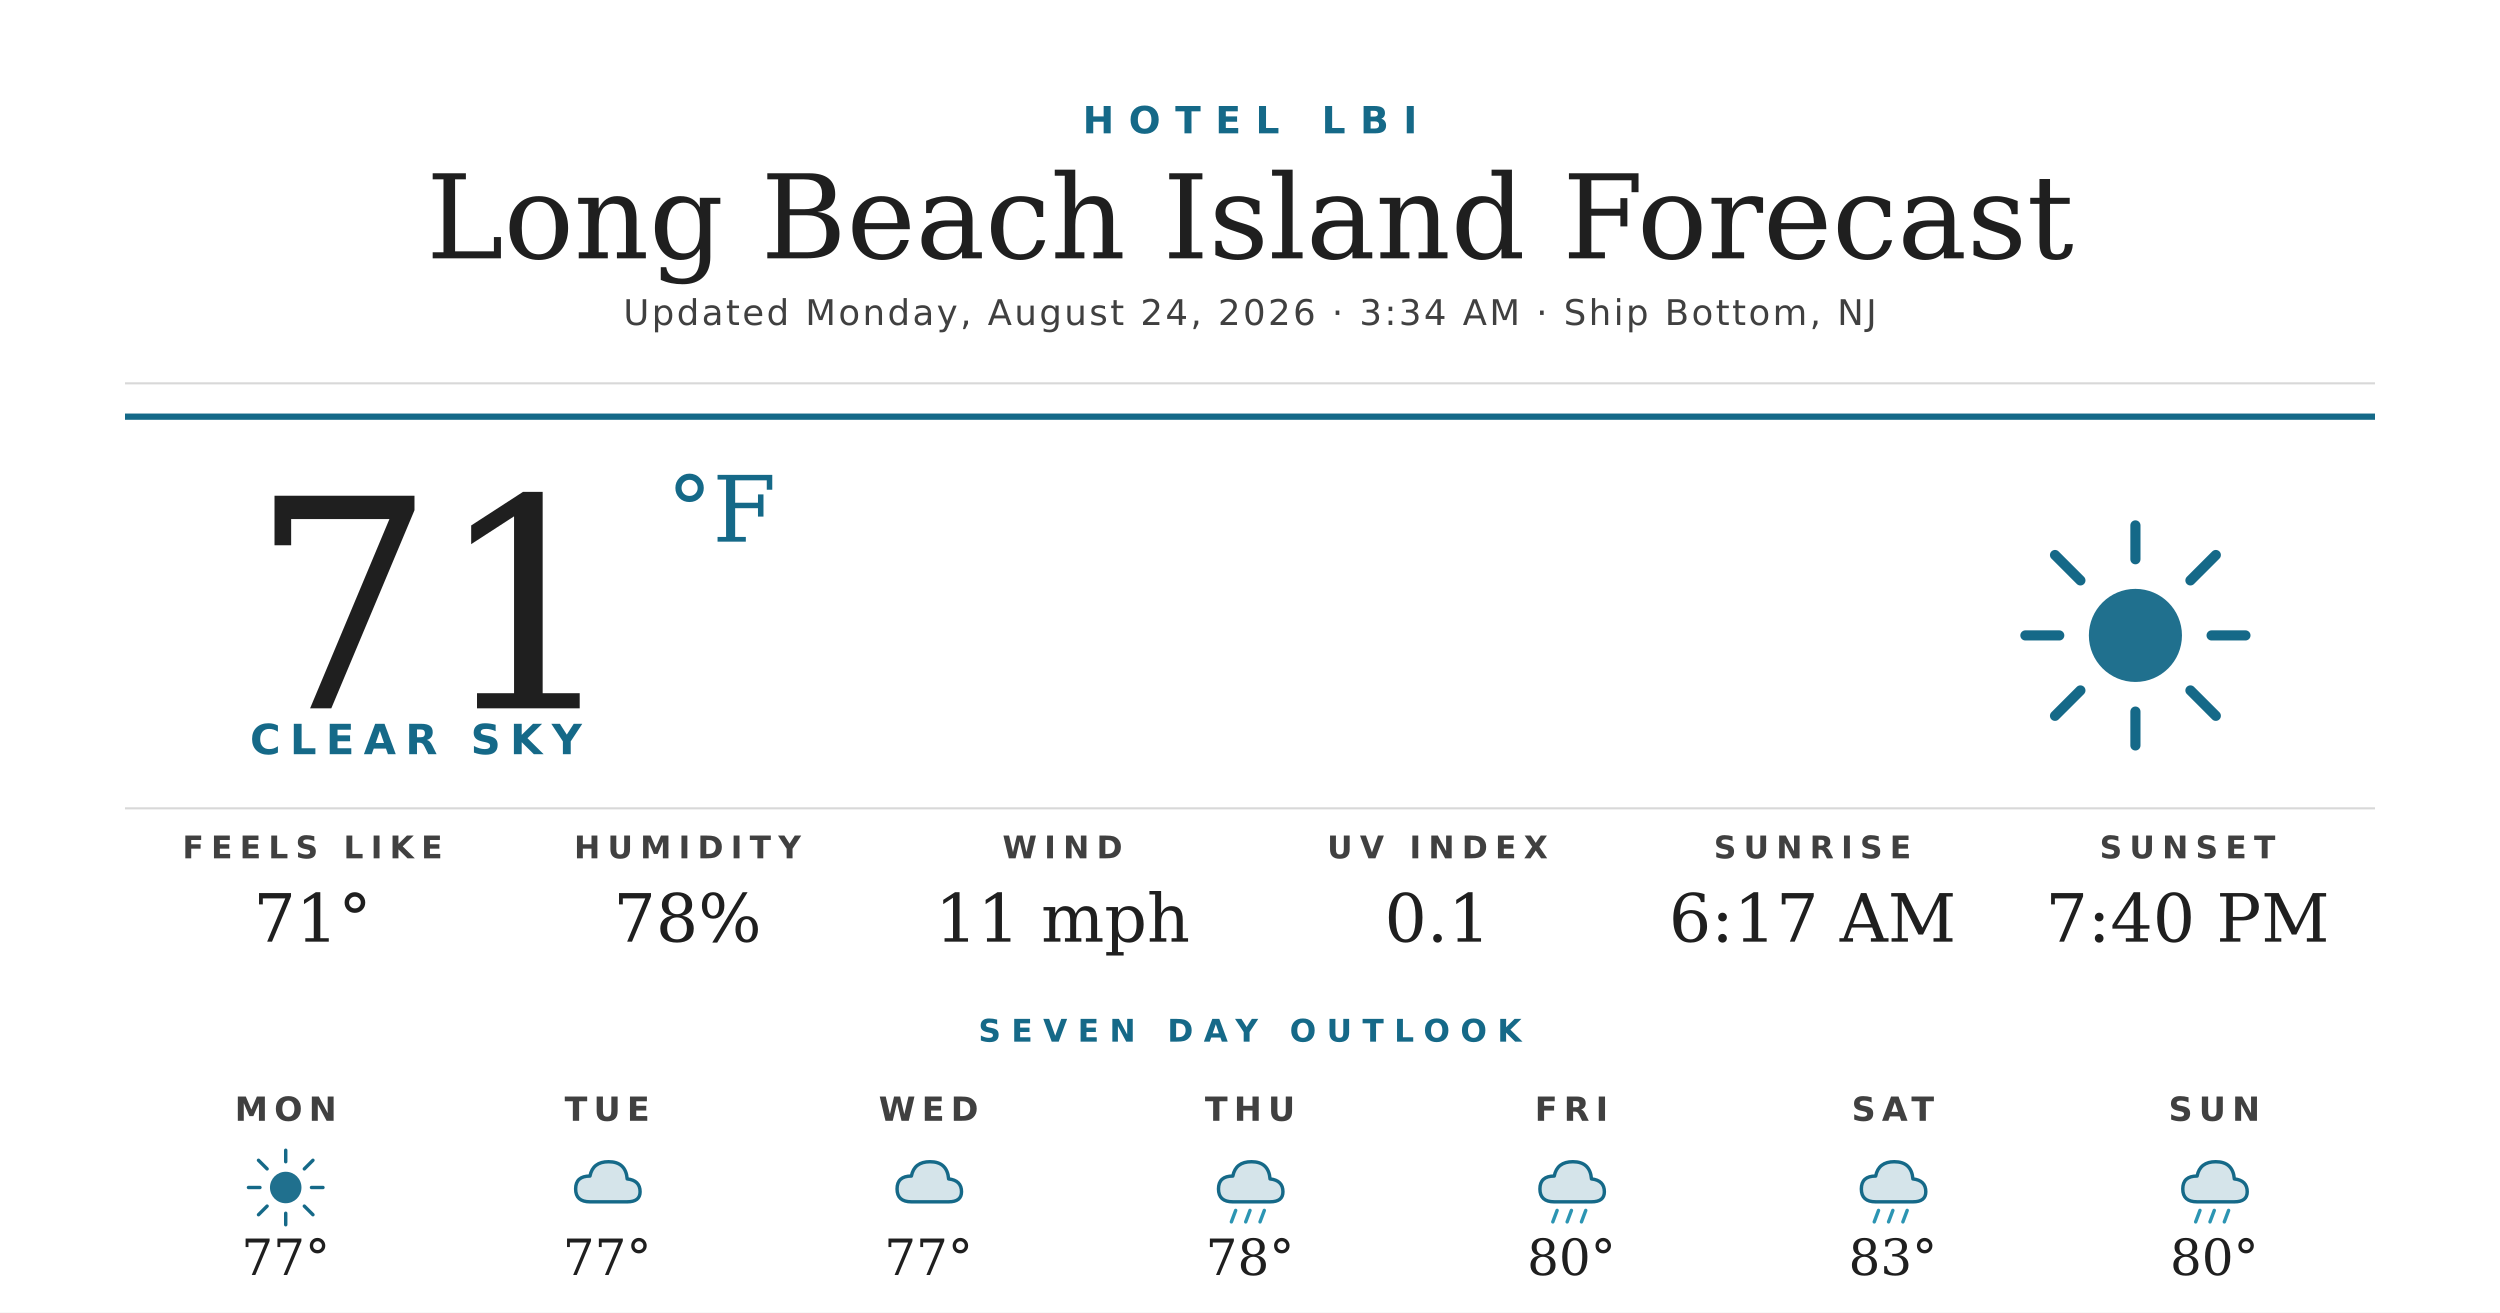
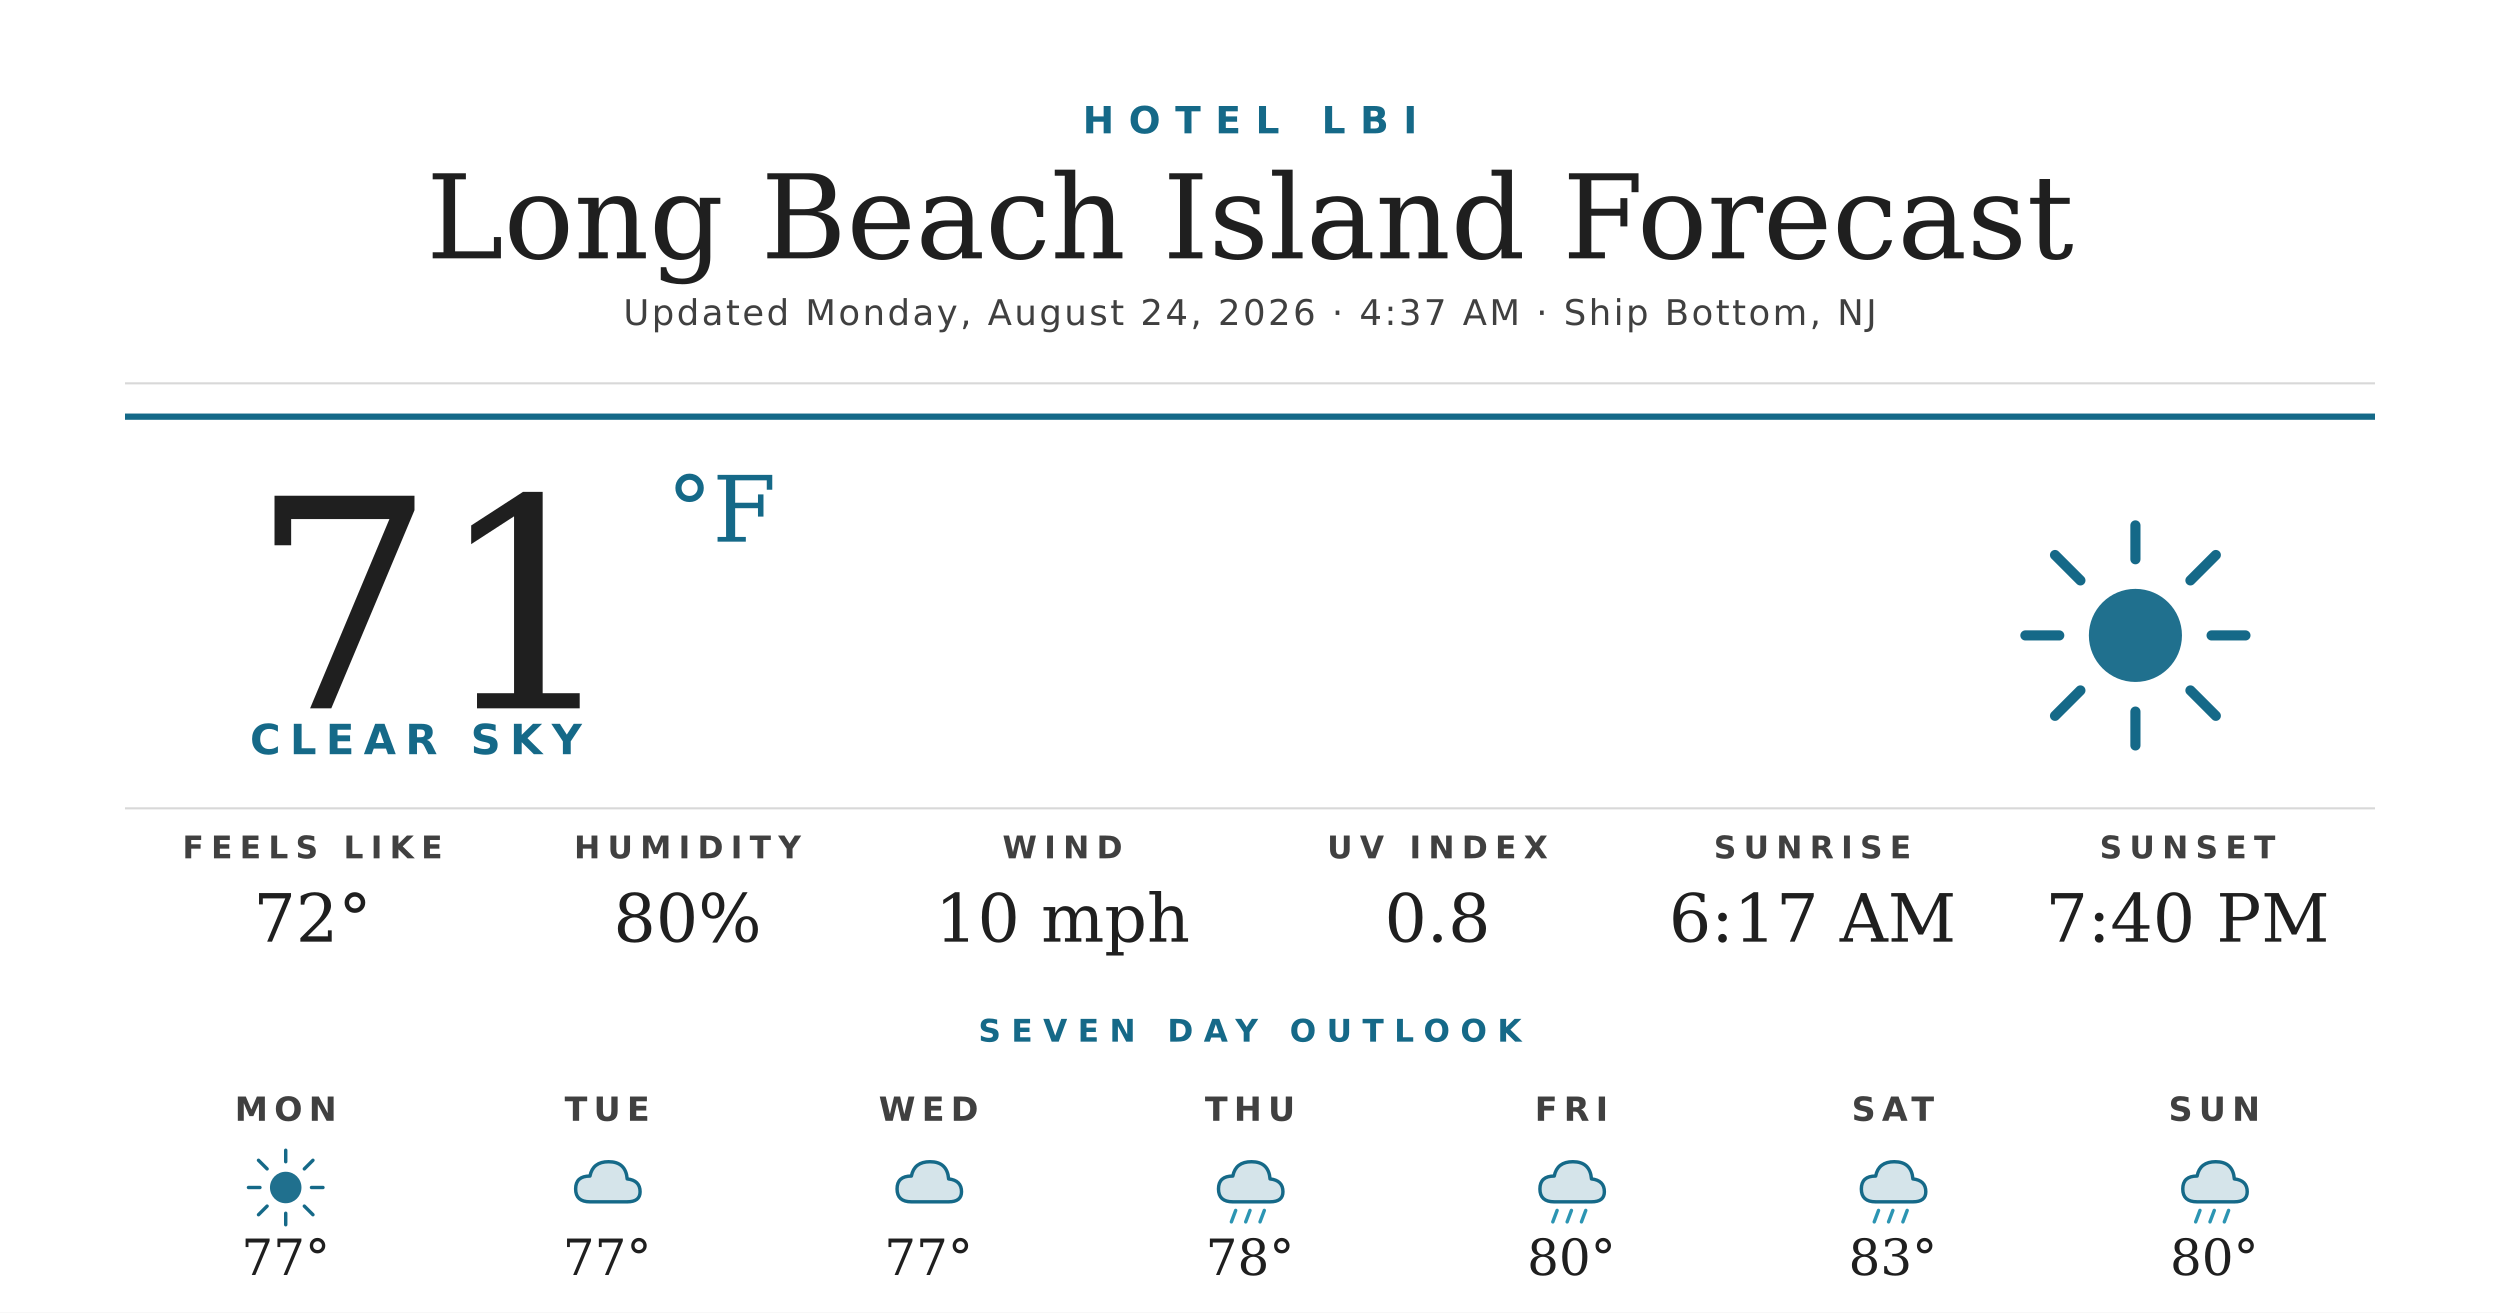
<svg xmlns="http://www.w3.org/2000/svg" width="1200" height="630" viewBox="0 0 1200 630">
  <rect width="1200" height="630" fill="#ffffff" />
  <text x="600" y="64" text-anchor="middle" font-family="'Montserrat Bold', 'Montserrat', 'DejaVu Sans', Helvetica, Arial, sans-serif" font-size="18" font-weight="700" fill="#156988" letter-spacing="7">HOTEL LBI</text>
  <text x="600" y="124" text-anchor="middle" font-family="'Prata', 'DejaVu Serif', Georgia, serif" font-size="56" fill="#1f1f1f">Long Beach Island Forecast</text>
-   <text x="600" y="156" text-anchor="middle" font-family="'Montserrat', 'DejaVu Sans', Helvetica, Arial, sans-serif" font-size="17" font-weight="500" fill="#404040" letter-spacing="1.2">Updated Monday, August 24, 2026 · 3:34 AM · Ship Bottom, NJ</text>
+   <text x="600" y="156" text-anchor="middle" font-family="'Montserrat', 'DejaVu Sans', Helvetica, Arial, sans-serif" font-size="17" font-weight="500" fill="#404040" letter-spacing="1.2">Updated Monday, August 24, 2026 · 4:37 AM · Ship Bottom, NJ</text>
  <line x1="60" y1="184" x2="1140" y2="184" stroke="#d8d8d8" stroke-width="1" />
  <line x1="60" y1="200" x2="1140" y2="200" stroke="#156988" stroke-width="3" />
  <text x="120" y="340" font-family="'Prata', 'DejaVu Serif', Georgia, serif" font-size="140" fill="#1f1f1f">71</text>
  <text x="320" y="260" font-family="'Prata', 'DejaVu Serif', Georgia, serif" font-size="44" fill="#156988">°F</text>
  <text x="120" y="362" font-family="'Montserrat Bold', 'Montserrat', 'DejaVu Sans', Helvetica, Arial, sans-serif" font-size="20" font-weight="700" fill="#156988" letter-spacing="4.5">CLEAR SKY</text>
  <g transform="translate(960,240) scale(2.03125)">
    <circle cx="32" cy="32" r="11" fill="#156988" opacity="0.95" />
    <g stroke="#156988" stroke-width="2.4" stroke-linecap="round">
      <line x1="32" y1="6" x2="32" y2="14" />
      <line x1="32" y1="50" x2="32" y2="58" />
      <line x1="6" y1="32" x2="14" y2="32" />
      <line x1="50" y1="32" x2="58" y2="32" />
      <line x1="13" y1="13" x2="19" y2="19" />
      <line x1="45" y1="45" x2="51" y2="51" />
      <line x1="13" y1="51" x2="19" y2="45" />
      <line x1="45" y1="19" x2="51" y2="13" />
    </g>
  </g>
  <line x1="60" y1="388" x2="1140" y2="388" stroke="#d8d8d8" stroke-width="1" />
  <text x="150" y="412" text-anchor="middle" font-family="'Montserrat Bold', 'Montserrat', 'DejaVu Sans', Helvetica, Arial, sans-serif" font-size="15" font-weight="700" fill="#404040" letter-spacing="3.5">FEELS LIKE</text>
-   <text x="150" y="452" text-anchor="middle" font-family="'Prata', 'DejaVu Serif', Georgia, serif" font-size="32" fill="#1f1f1f">71°</text>
+   <text x="150" y="452" text-anchor="middle" font-family="'Prata', 'DejaVu Serif', Georgia, serif" font-size="32" fill="#1f1f1f">72°</text>
  <text x="330" y="412" text-anchor="middle" font-family="'Montserrat Bold', 'Montserrat', 'DejaVu Sans', Helvetica, Arial, sans-serif" font-size="15" font-weight="700" fill="#404040" letter-spacing="3.5">HUMIDITY</text>
-   <text x="330" y="452" text-anchor="middle" font-family="'Prata', 'DejaVu Serif', Georgia, serif" font-size="32" fill="#1f1f1f">78%</text>
+   <text x="330" y="452" text-anchor="middle" font-family="'Prata', 'DejaVu Serif', Georgia, serif" font-size="32" fill="#1f1f1f">80%</text>
  <text x="510" y="412" text-anchor="middle" font-family="'Montserrat Bold', 'Montserrat', 'DejaVu Sans', Helvetica, Arial, sans-serif" font-size="15" font-weight="700" fill="#404040" letter-spacing="3.5">WIND</text>
-   <text x="510" y="452" text-anchor="middle" font-family="'Prata', 'DejaVu Serif', Georgia, serif" font-size="32" fill="#1f1f1f">11 mph</text>
+   <text x="510" y="452" text-anchor="middle" font-family="'Prata', 'DejaVu Serif', Georgia, serif" font-size="32" fill="#1f1f1f">10 mph</text>
  <text x="690" y="412" text-anchor="middle" font-family="'Montserrat Bold', 'Montserrat', 'DejaVu Sans', Helvetica, Arial, sans-serif" font-size="15" font-weight="700" fill="#404040" letter-spacing="3.5">UV INDEX</text>
-   <text x="690" y="452" text-anchor="middle" font-family="'Prata', 'DejaVu Serif', Georgia, serif" font-size="32" fill="#1f1f1f">0.1</text>
+   <text x="690" y="452" text-anchor="middle" font-family="'Prata', 'DejaVu Serif', Georgia, serif" font-size="32" fill="#1f1f1f">0.8</text>
  <text x="870" y="412" text-anchor="middle" font-family="'Montserrat Bold', 'Montserrat', 'DejaVu Sans', Helvetica, Arial, sans-serif" font-size="15" font-weight="700" fill="#404040" letter-spacing="3.5">SUNRISE</text>
  <text x="870" y="452" text-anchor="middle" font-family="'Prata', 'DejaVu Serif', Georgia, serif" font-size="32" fill="#1f1f1f">6:17 AM</text>
  <text x="1050" y="412" text-anchor="middle" font-family="'Montserrat Bold', 'Montserrat', 'DejaVu Sans', Helvetica, Arial, sans-serif" font-size="15" font-weight="700" fill="#404040" letter-spacing="3.5">SUNSET</text>
  <text x="1050" y="452" text-anchor="middle" font-family="'Prata', 'DejaVu Serif', Georgia, serif" font-size="32" fill="#1f1f1f">7:40 PM</text>
  <text x="600" y="500" text-anchor="middle" font-family="'Montserrat Bold', 'Montserrat', 'DejaVu Sans', Helvetica, Arial, sans-serif" font-size="15" font-weight="700" fill="#156988" letter-spacing="5">SEVEN DAY OUTLOOK</text>
  <text x="137.143" y="538" text-anchor="middle" font-family="'Montserrat Bold', 'Montserrat', 'DejaVu Sans', Helvetica, Arial, sans-serif" font-size="16" font-weight="700" fill="#404040" letter-spacing="3">MON</text>
  <g transform="translate(115.1429,548) scale(0.6875)">
    <circle cx="32" cy="32" r="11" fill="#156988" opacity="0.95" />
    <g stroke="#156988" stroke-width="2.4" stroke-linecap="round">
      <line x1="32" y1="6" x2="32" y2="14" />
      <line x1="32" y1="50" x2="32" y2="58" />
      <line x1="6" y1="32" x2="14" y2="32" />
      <line x1="50" y1="32" x2="58" y2="32" />
      <line x1="13" y1="13" x2="19" y2="19" />
      <line x1="45" y1="45" x2="51" y2="51" />
      <line x1="13" y1="51" x2="19" y2="45" />
      <line x1="45" y1="19" x2="51" y2="13" />
    </g>
  </g>
  <text x="137.143" y="612" text-anchor="middle" font-family="'Prata', 'DejaVu Serif', Georgia, serif" font-size="24" fill="#1f1f1f">77°</text>
  <text x="291.429" y="538" text-anchor="middle" font-family="'Montserrat Bold', 'Montserrat', 'DejaVu Sans', Helvetica, Arial, sans-serif" font-size="16" font-weight="700" fill="#404040" letter-spacing="3">TUE</text>
  <g transform="translate(269.4286,548) scale(0.6875)">
    <path d="M20 42 Q10 42 10 33 Q10 24 20 24 Q22 14 33 14 Q45 14 46 26 Q55 27 55 35 Q55 42 46 42 Z" fill="#156988" opacity="0.18" />
    <path d="M20 42 Q10 42 10 33 Q10 24 20 24 Q22 14 33 14 Q45 14 46 26 Q55 27 55 35 Q55 42 46 42 Z" fill="none" stroke="#156988" stroke-width="2.4" stroke-linejoin="round" />
  </g>
  <text x="291.429" y="612" text-anchor="middle" font-family="'Prata', 'DejaVu Serif', Georgia, serif" font-size="24" fill="#1f1f1f">77°</text>
  <text x="445.714" y="538" text-anchor="middle" font-family="'Montserrat Bold', 'Montserrat', 'DejaVu Sans', Helvetica, Arial, sans-serif" font-size="16" font-weight="700" fill="#404040" letter-spacing="3">WED</text>
  <g transform="translate(423.7143,548) scale(0.6875)">
    <path d="M20 42 Q10 42 10 33 Q10 24 20 24 Q22 14 33 14 Q45 14 46 26 Q55 27 55 35 Q55 42 46 42 Z" fill="#156988" opacity="0.18" />
    <path d="M20 42 Q10 42 10 33 Q10 24 20 24 Q22 14 33 14 Q45 14 46 26 Q55 27 55 35 Q55 42 46 42 Z" fill="none" stroke="#156988" stroke-width="2.4" stroke-linejoin="round" />
  </g>
  <text x="445.714" y="612" text-anchor="middle" font-family="'Prata', 'DejaVu Serif', Georgia, serif" font-size="24" fill="#1f1f1f">77°</text>
  <text x="600" y="538" text-anchor="middle" font-family="'Montserrat Bold', 'Montserrat', 'DejaVu Sans', Helvetica, Arial, sans-serif" font-size="16" font-weight="700" fill="#404040" letter-spacing="3">THU</text>
  <g transform="translate(578,548) scale(0.6875)">
    <path d="M20 42 Q10 42 10 33 Q10 24 20 24 Q22 14 33 14 Q45 14 46 26 Q55 27 55 35 Q55 42 46 42 Z" fill="#156988" opacity="0.18" />
    <path d="M20 42 Q10 42 10 33 Q10 24 20 24 Q22 14 33 14 Q45 14 46 26 Q55 27 55 35 Q55 42 46 42 Z" fill="none" stroke="#156988" stroke-width="2.4" stroke-linejoin="round" />
    <g stroke="#2C95B3" stroke-width="2.4" stroke-linecap="round">
      <line x1="22" y1="48" x2="19" y2="56" />
      <line x1="32" y1="48" x2="29" y2="56" />
      <line x1="42" y1="48" x2="39" y2="56" />
    </g>
  </g>
  <text x="600" y="612" text-anchor="middle" font-family="'Prata', 'DejaVu Serif', Georgia, serif" font-size="24" fill="#1f1f1f">78°</text>
  <text x="754.286" y="538" text-anchor="middle" font-family="'Montserrat Bold', 'Montserrat', 'DejaVu Sans', Helvetica, Arial, sans-serif" font-size="16" font-weight="700" fill="#404040" letter-spacing="3">FRI</text>
  <g transform="translate(732.2857,548) scale(0.6875)">
    <path d="M20 42 Q10 42 10 33 Q10 24 20 24 Q22 14 33 14 Q45 14 46 26 Q55 27 55 35 Q55 42 46 42 Z" fill="#156988" opacity="0.18" />
    <path d="M20 42 Q10 42 10 33 Q10 24 20 24 Q22 14 33 14 Q45 14 46 26 Q55 27 55 35 Q55 42 46 42 Z" fill="none" stroke="#156988" stroke-width="2.4" stroke-linejoin="round" />
    <g stroke="#2C95B3" stroke-width="2.4" stroke-linecap="round">
      <line x1="22" y1="48" x2="19" y2="56" />
      <line x1="32" y1="48" x2="29" y2="56" />
      <line x1="42" y1="48" x2="39" y2="56" />
    </g>
  </g>
  <text x="754.286" y="612" text-anchor="middle" font-family="'Prata', 'DejaVu Serif', Georgia, serif" font-size="24" fill="#1f1f1f">80°</text>
  <text x="908.571" y="538" text-anchor="middle" font-family="'Montserrat Bold', 'Montserrat', 'DejaVu Sans', Helvetica, Arial, sans-serif" font-size="16" font-weight="700" fill="#404040" letter-spacing="3">SAT</text>
  <g transform="translate(886.5714,548) scale(0.6875)">
    <path d="M20 42 Q10 42 10 33 Q10 24 20 24 Q22 14 33 14 Q45 14 46 26 Q55 27 55 35 Q55 42 46 42 Z" fill="#156988" opacity="0.18" />
    <path d="M20 42 Q10 42 10 33 Q10 24 20 24 Q22 14 33 14 Q45 14 46 26 Q55 27 55 35 Q55 42 46 42 Z" fill="none" stroke="#156988" stroke-width="2.4" stroke-linejoin="round" />
    <g stroke="#2C95B3" stroke-width="2.4" stroke-linecap="round">
      <line x1="22" y1="48" x2="19" y2="56" />
      <line x1="32" y1="48" x2="29" y2="56" />
      <line x1="42" y1="48" x2="39" y2="56" />
    </g>
  </g>
  <text x="908.571" y="612" text-anchor="middle" font-family="'Prata', 'DejaVu Serif', Georgia, serif" font-size="24" fill="#1f1f1f">83°</text>
  <text x="1062.857" y="538" text-anchor="middle" font-family="'Montserrat Bold', 'Montserrat', 'DejaVu Sans', Helvetica, Arial, sans-serif" font-size="16" font-weight="700" fill="#404040" letter-spacing="3">SUN</text>
  <g transform="translate(1040.857,548) scale(0.6875)">
    <path d="M20 42 Q10 42 10 33 Q10 24 20 24 Q22 14 33 14 Q45 14 46 26 Q55 27 55 35 Q55 42 46 42 Z" fill="#156988" opacity="0.18" />
    <path d="M20 42 Q10 42 10 33 Q10 24 20 24 Q22 14 33 14 Q45 14 46 26 Q55 27 55 35 Q55 42 46 42 Z" fill="none" stroke="#156988" stroke-width="2.4" stroke-linejoin="round" />
    <g stroke="#2C95B3" stroke-width="2.4" stroke-linecap="round">
      <line x1="22" y1="48" x2="19" y2="56" />
      <line x1="32" y1="48" x2="29" y2="56" />
      <line x1="42" y1="48" x2="39" y2="56" />
    </g>
  </g>
  <text x="1062.857" y="612" text-anchor="middle" font-family="'Prata', 'DejaVu Serif', Georgia, serif" font-size="24" fill="#1f1f1f">80°</text>
</svg>
